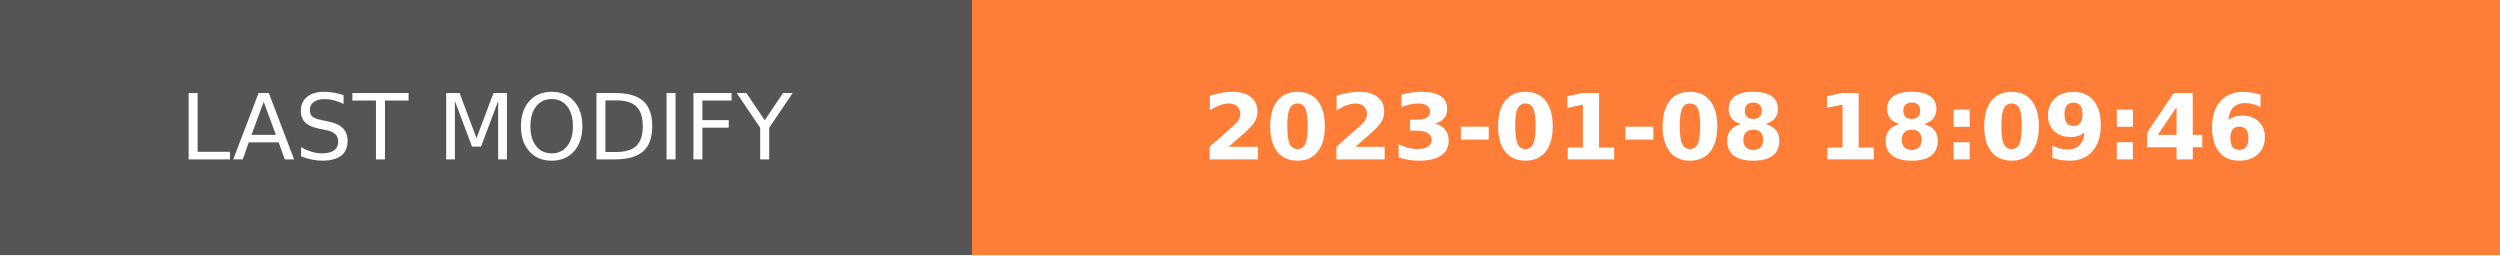
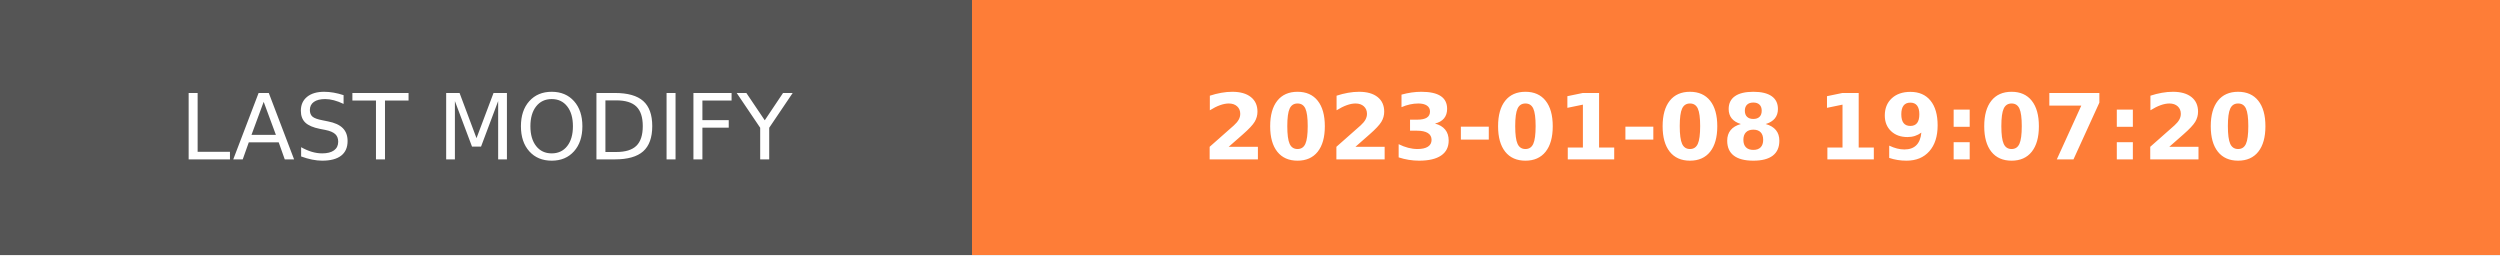
- <svg xmlns="http://www.w3.org/2000/svg" width="274.5" height="28" role="img" aria-label="LAST MODIFY: 2023-01-08 18:09:46">
+ <svg xmlns="http://www.w3.org/2000/svg" width="274.5" height="28" role="img" aria-label="LAST MODIFY: 2023-01-08 19:07:20">
  <g shape-rendering="crispEdges">
    <rect width="106.75" height="28" fill="#555" />
    <rect x="106.75" width="167.75" height="28" fill="#fe7d37" />
  </g>
  <g fill="#fff" text-anchor="middle" font-family="Verdana,Geneva,DejaVu Sans,sans-serif" text-rendering="geometricPrecision" font-size="100">
    <text transform="scale(.1)" x="533.75" y="175" textLength="827.5" fill="#fff">LAST MODIFY</text>
-     <text transform="scale(.1)" x="1906.25" y="175" textLength="1437.5" fill="#fff" font-weight="bold">2023-01-08 18:09:46</text>
+     <text transform="scale(.1)" x="1906.25" y="175" textLength="1437.5" fill="#fff" font-weight="bold">2023-01-08 19:07:20</text>
  </g>
</svg>
